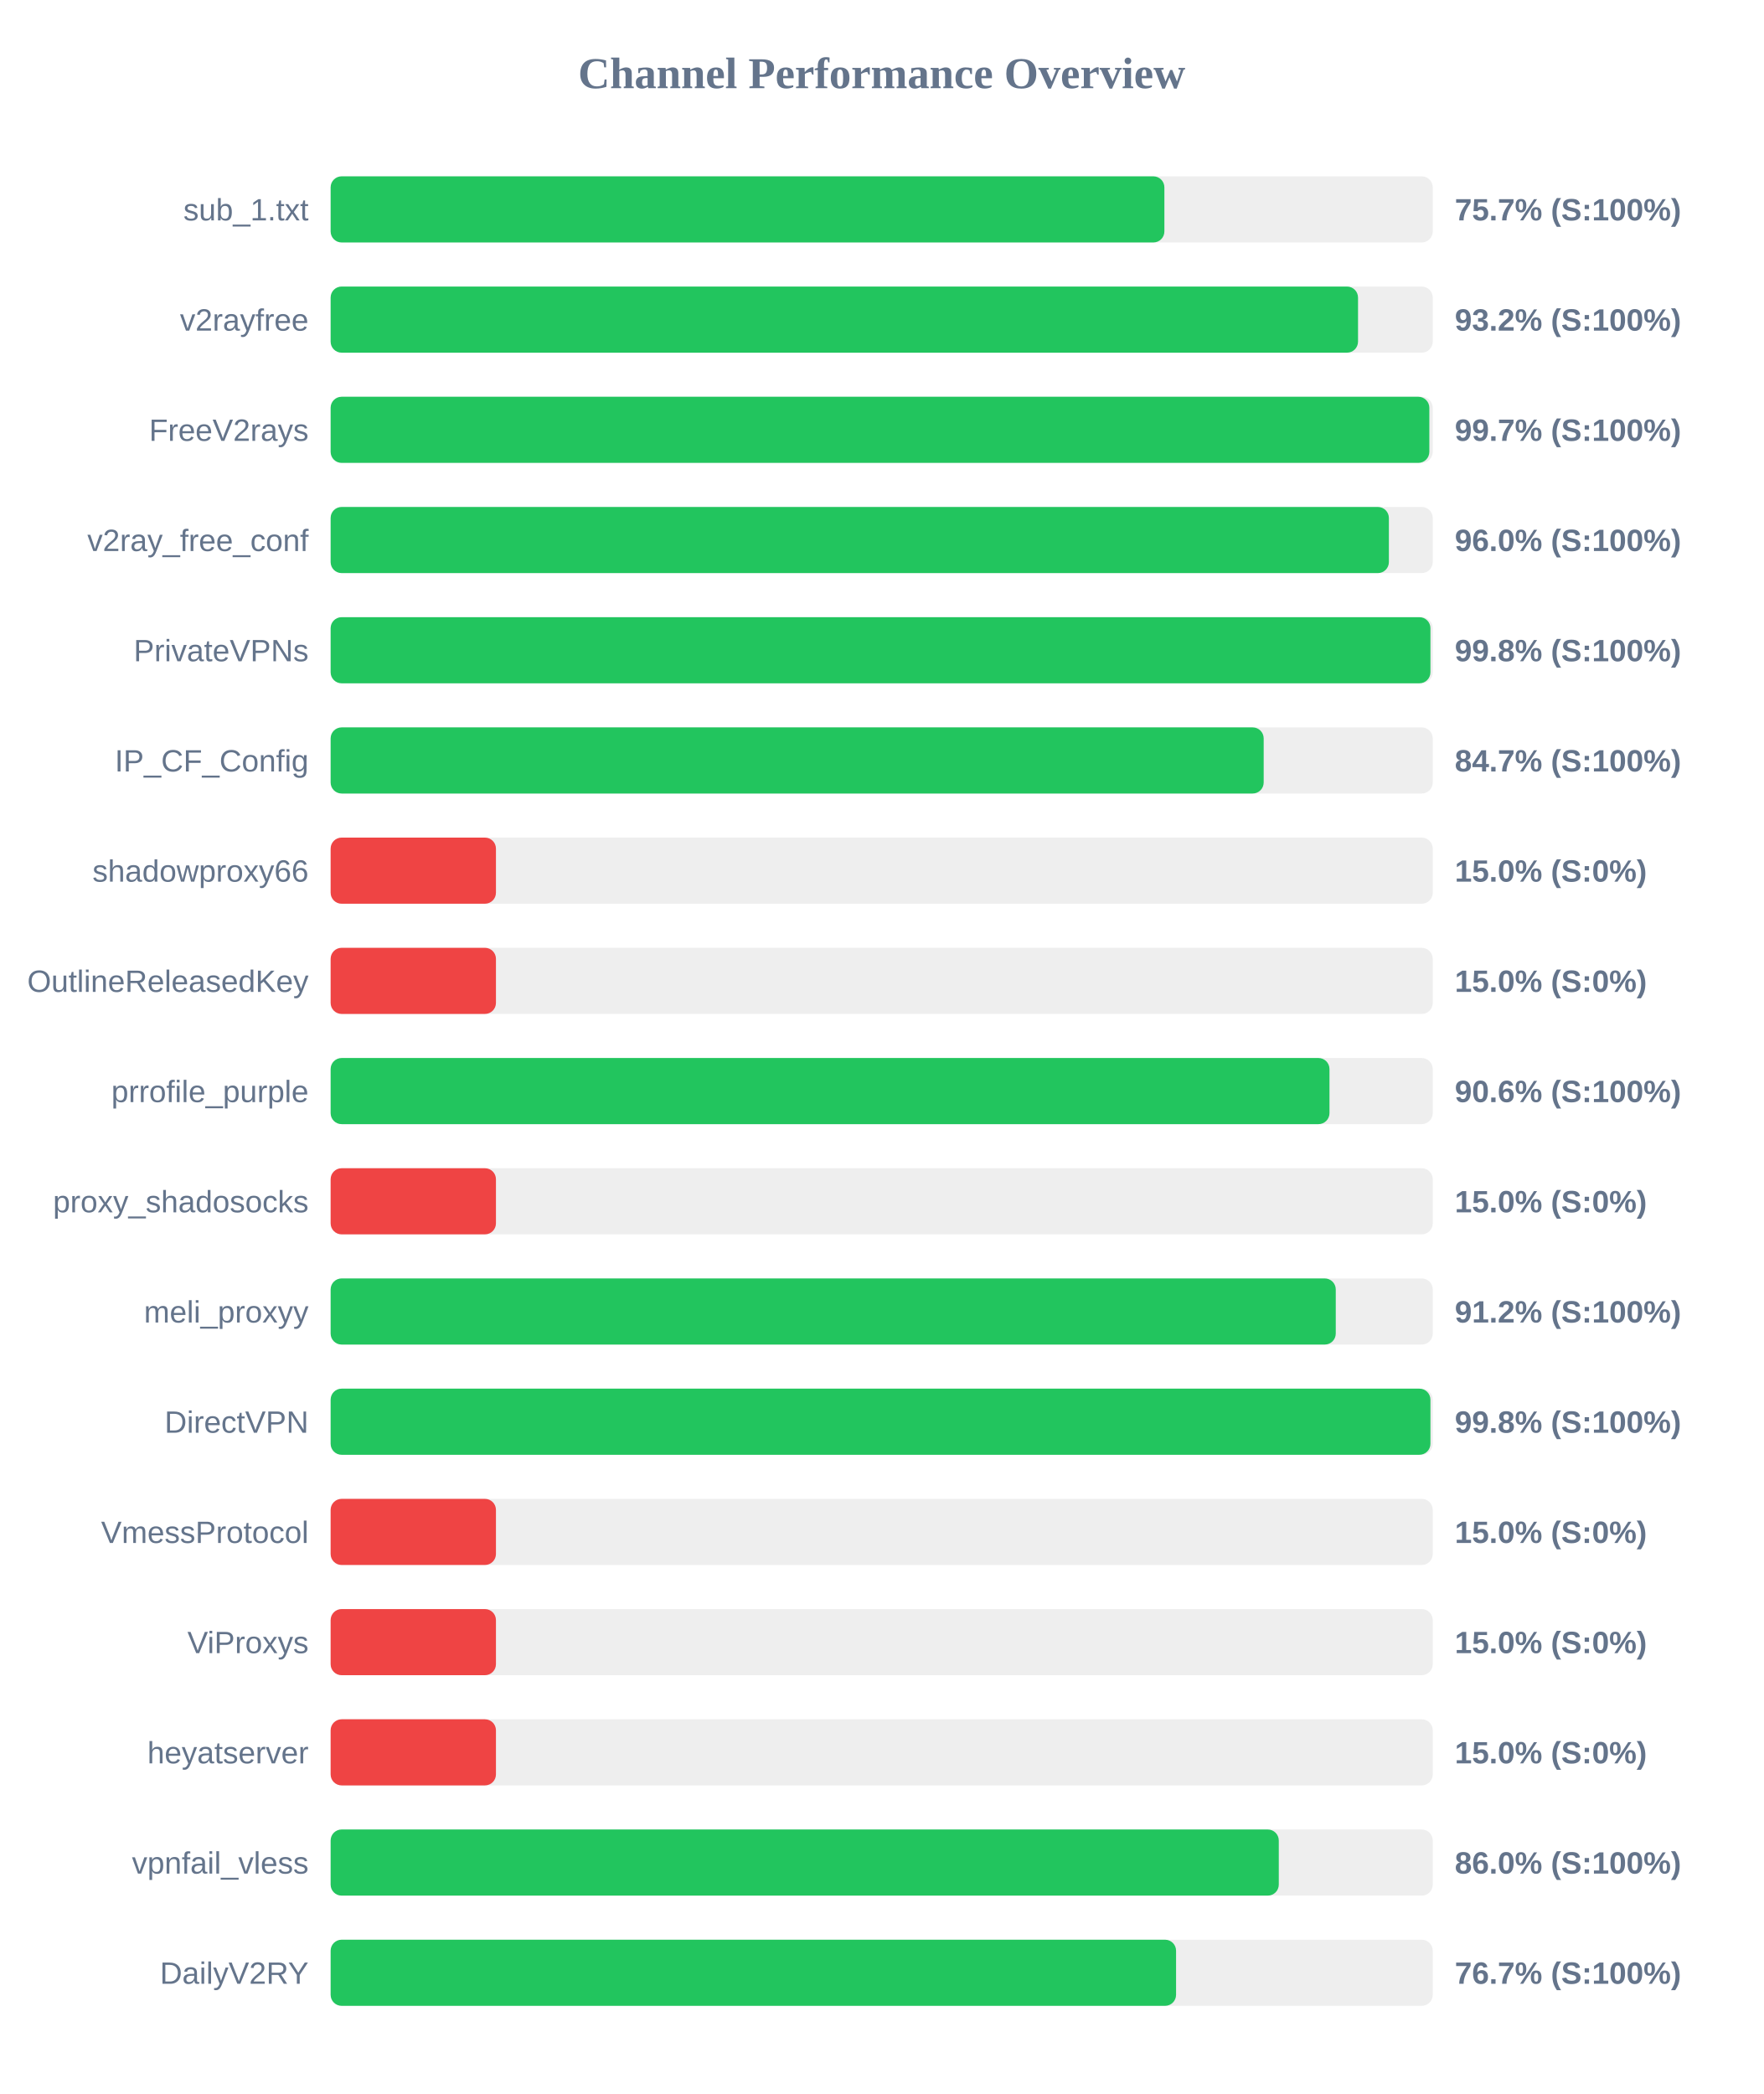
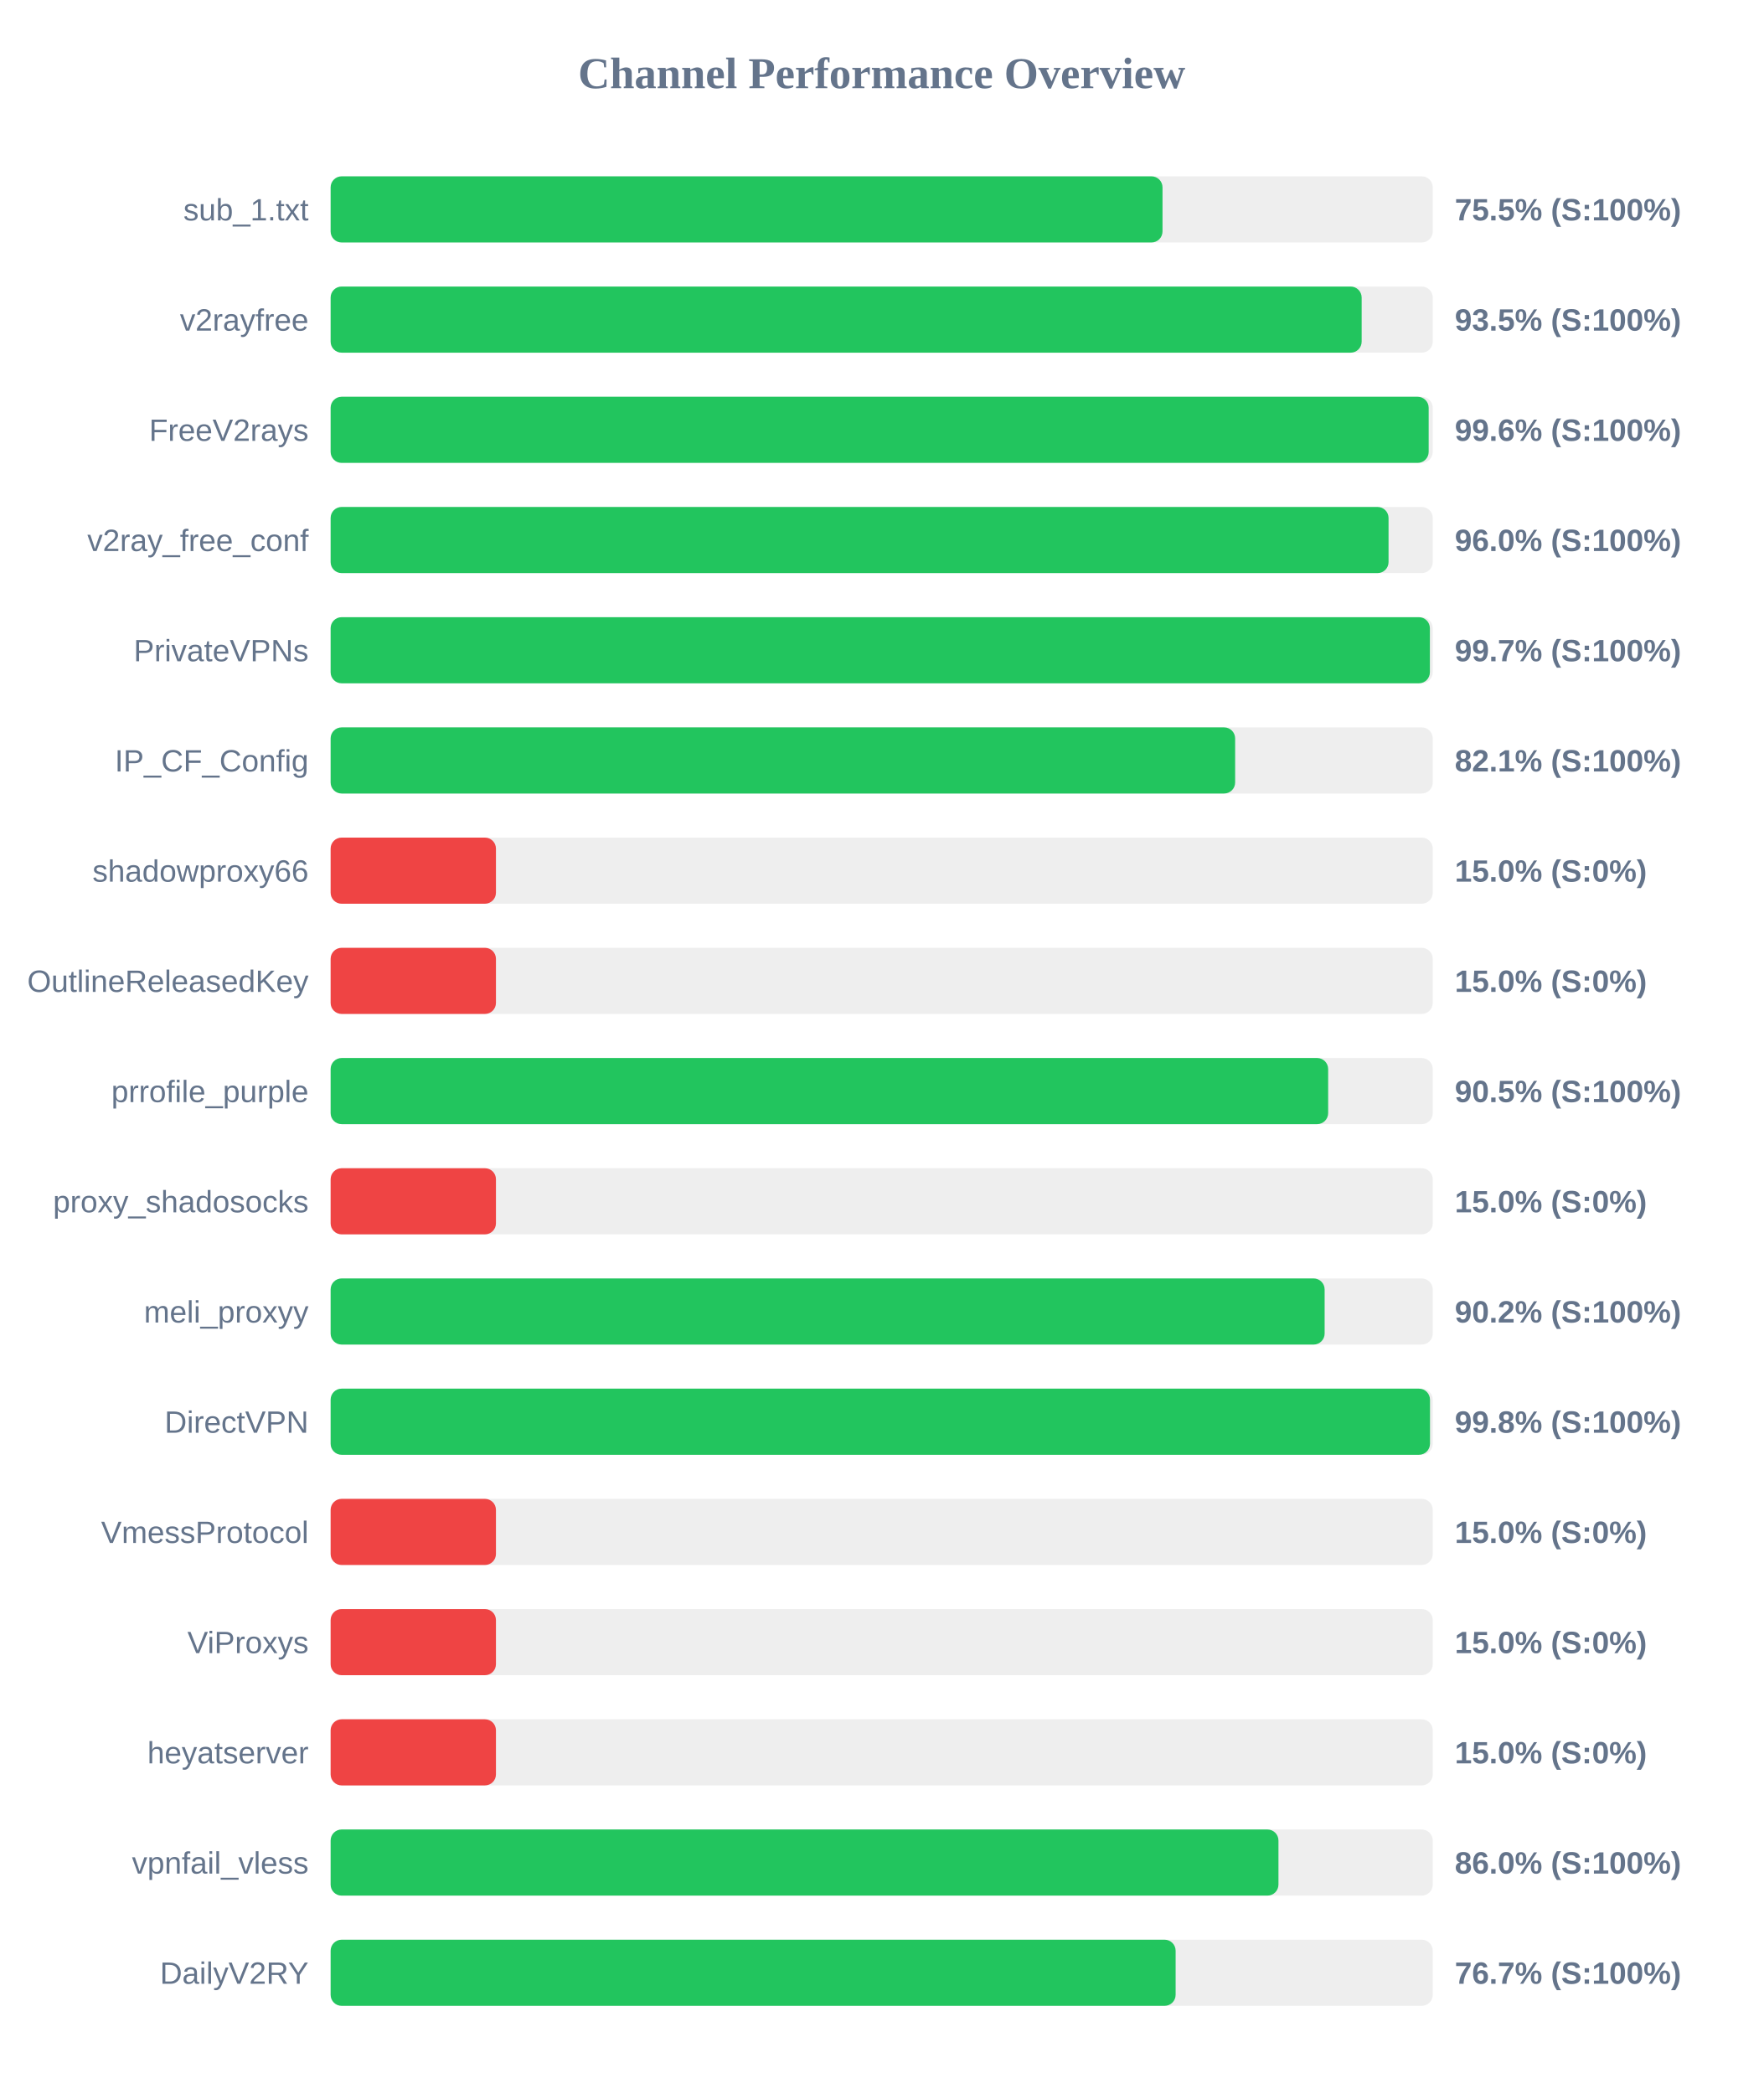
<svg xmlns="http://www.w3.org/2000/svg" width="800" height="950" version="1.1">
  <style>
        .row { font: 14px Arial; fill: #64748b; }
        .score { font: bold 14px Arial; fill: #64748b; }
    </style>
  <text x="400" y="40" text-anchor="middle" font-size="20px" font-weight="bold" fill="#64748b">Channel Performance Overview</text>
  <rect x="150" y="80" width="500" height="30" fill="#eee" rx="5" />
-   <rect x="150" y="80" width="378.25" height="30" fill="#22c55e" rx="5" />
+   <rect x="150" y="80" width="377.4" height="30" fill="#22c55e" rx="5" />
  <text x="140" y="100" text-anchor="end" class="row">sub_1.txt</text>
-   <text x="660" y="100" text-anchor="start" class="score">75.7% (S:100%)</text>
+   <text x="660" y="100" text-anchor="start" class="score">75.5% (S:100%)</text>
  <rect x="150" y="130" width="500" height="30" fill="#eee" rx="5" />
-   <rect x="150" y="130" width="466.1" height="30" fill="#22c55e" rx="5" />
+   <rect x="150" y="130" width="467.75" height="30" fill="#22c55e" rx="5" />
  <text x="140" y="150" text-anchor="end" class="row">v2rayfree</text>
-   <text x="660" y="150" text-anchor="start" class="score">93.2% (S:100%)</text>
+   <text x="660" y="150" text-anchor="start" class="score">93.5% (S:100%)</text>
  <rect x="150" y="180" width="500" height="30" fill="#eee" rx="5" />
-   <rect x="150" y="180" width="498.45" height="30" fill="#22c55e" rx="5" />
+   <rect x="150" y="180" width="498.15" height="30" fill="#22c55e" rx="5" />
  <text x="140" y="200" text-anchor="end" class="row">FreeV2rays</text>
-   <text x="660" y="200" text-anchor="start" class="score">99.7% (S:100%)</text>
+   <text x="660" y="200" text-anchor="start" class="score">99.6% (S:100%)</text>
  <rect x="150" y="230" width="500" height="30" fill="#eee" rx="5" />
-   <rect x="150" y="230" width="480.1" height="30" fill="#22c55e" rx="5" />
+   <rect x="150" y="230" width="479.95" height="30" fill="#22c55e" rx="5" />
  <text x="140" y="250" text-anchor="end" class="row">v2ray_free_conf</text>
  <text x="660" y="250" text-anchor="start" class="score">96.0% (S:100%)</text>
  <rect x="150" y="280" width="500" height="30" fill="#eee" rx="5" />
-   <rect x="150" y="280" width="498.95" height="30" fill="#22c55e" rx="5" />
+   <rect x="150" y="280" width="498.7" height="30" fill="#22c55e" rx="5" />
  <text x="140" y="300" text-anchor="end" class="row">PrivateVPNs</text>
-   <text x="660" y="300" text-anchor="start" class="score">99.8% (S:100%)</text>
+   <text x="660" y="300" text-anchor="start" class="score">99.7% (S:100%)</text>
  <rect x="150" y="330" width="500" height="30" fill="#eee" rx="5" />
-   <rect x="150" y="330" width="423.3" height="30" fill="#22c55e" rx="5" />
+   <rect x="150" y="330" width="410.35" height="30" fill="#22c55e" rx="5" />
  <text x="140" y="350" text-anchor="end" class="row">IP_CF_Config</text>
-   <text x="660" y="350" text-anchor="start" class="score">84.7% (S:100%)</text>
+   <text x="660" y="350" text-anchor="start" class="score">82.1% (S:100%)</text>
  <rect x="150" y="380" width="500" height="30" fill="#eee" rx="5" />
  <rect x="150" y="380" width="75.0" height="30" fill="#ef4444" rx="5" />
  <text x="140" y="400" text-anchor="end" class="row">shadowproxy66</text>
  <text x="660" y="400" text-anchor="start" class="score">15.0% (S:0%)</text>
  <rect x="150" y="430" width="500" height="30" fill="#eee" rx="5" />
  <rect x="150" y="430" width="75.0" height="30" fill="#ef4444" rx="5" />
  <text x="140" y="450" text-anchor="end" class="row">OutlineReleasedKey</text>
  <text x="660" y="450" text-anchor="start" class="score">15.0% (S:0%)</text>
  <rect x="150" y="480" width="500" height="30" fill="#eee" rx="5" />
-   <rect x="150" y="480" width="453.15" height="30" fill="#22c55e" rx="5" />
+   <rect x="150" y="480" width="452.55" height="30" fill="#22c55e" rx="5" />
  <text x="140" y="500" text-anchor="end" class="row">prrofile_purple</text>
-   <text x="660" y="500" text-anchor="start" class="score">90.6% (S:100%)</text>
+   <text x="660" y="500" text-anchor="start" class="score">90.5% (S:100%)</text>
  <rect x="150" y="530" width="500" height="30" fill="#eee" rx="5" />
  <rect x="150" y="530" width="75.0" height="30" fill="#ef4444" rx="5" />
  <text x="140" y="550" text-anchor="end" class="row">proxy_shadosocks</text>
  <text x="660" y="550" text-anchor="start" class="score">15.0% (S:0%)</text>
  <rect x="150" y="580" width="500" height="30" fill="#eee" rx="5" />
-   <rect x="150" y="580" width="456.0" height="30" fill="#22c55e" rx="5" />
+   <rect x="150" y="580" width="450.95" height="30" fill="#22c55e" rx="5" />
  <text x="140" y="600" text-anchor="end" class="row">meli_proxyy</text>
-   <text x="660" y="600" text-anchor="start" class="score">91.2% (S:100%)</text>
+   <text x="660" y="600" text-anchor="start" class="score">90.2% (S:100%)</text>
  <rect x="150" y="630" width="500" height="30" fill="#eee" rx="5" />
-   <rect x="150" y="630" width="498.95" height="30" fill="#22c55e" rx="5" />
+   <rect x="150" y="630" width="498.75" height="30" fill="#22c55e" rx="5" />
  <text x="140" y="650" text-anchor="end" class="row">DirectVPN</text>
  <text x="660" y="650" text-anchor="start" class="score">99.8% (S:100%)</text>
  <rect x="150" y="680" width="500" height="30" fill="#eee" rx="5" />
  <rect x="150" y="680" width="75.0" height="30" fill="#ef4444" rx="5" />
  <text x="140" y="700" text-anchor="end" class="row">VmessProtocol</text>
  <text x="660" y="700" text-anchor="start" class="score">15.0% (S:0%)</text>
  <rect x="150" y="730" width="500" height="30" fill="#eee" rx="5" />
  <rect x="150" y="730" width="75.0" height="30" fill="#ef4444" rx="5" />
  <text x="140" y="750" text-anchor="end" class="row">ViProxys</text>
  <text x="660" y="750" text-anchor="start" class="score">15.0% (S:0%)</text>
  <rect x="150" y="780" width="500" height="30" fill="#eee" rx="5" />
  <rect x="150" y="780" width="75.0" height="30" fill="#ef4444" rx="5" />
  <text x="140" y="800" text-anchor="end" class="row">heyatserver</text>
  <text x="660" y="800" text-anchor="start" class="score">15.0% (S:0%)</text>
  <rect x="150" y="830" width="500" height="30" fill="#eee" rx="5" />
-   <rect x="150" y="830" width="430.15" height="30" fill="#22c55e" rx="5" />
+   <rect x="150" y="830" width="430.0" height="30" fill="#22c55e" rx="5" />
  <text x="140" y="850" text-anchor="end" class="row">vpnfail_vless</text>
  <text x="660" y="850" text-anchor="start" class="score">86.0% (S:100%)</text>
  <rect x="150" y="880" width="500" height="30" fill="#eee" rx="5" />
-   <rect x="150" y="880" width="383.55" height="30" fill="#22c55e" rx="5" />
+   <rect x="150" y="880" width="383.35" height="30" fill="#22c55e" rx="5" />
  <text x="140" y="900" text-anchor="end" class="row">DailyV2RY</text>
  <text x="660" y="900" text-anchor="start" class="score">76.7% (S:100%)</text>
</svg>
